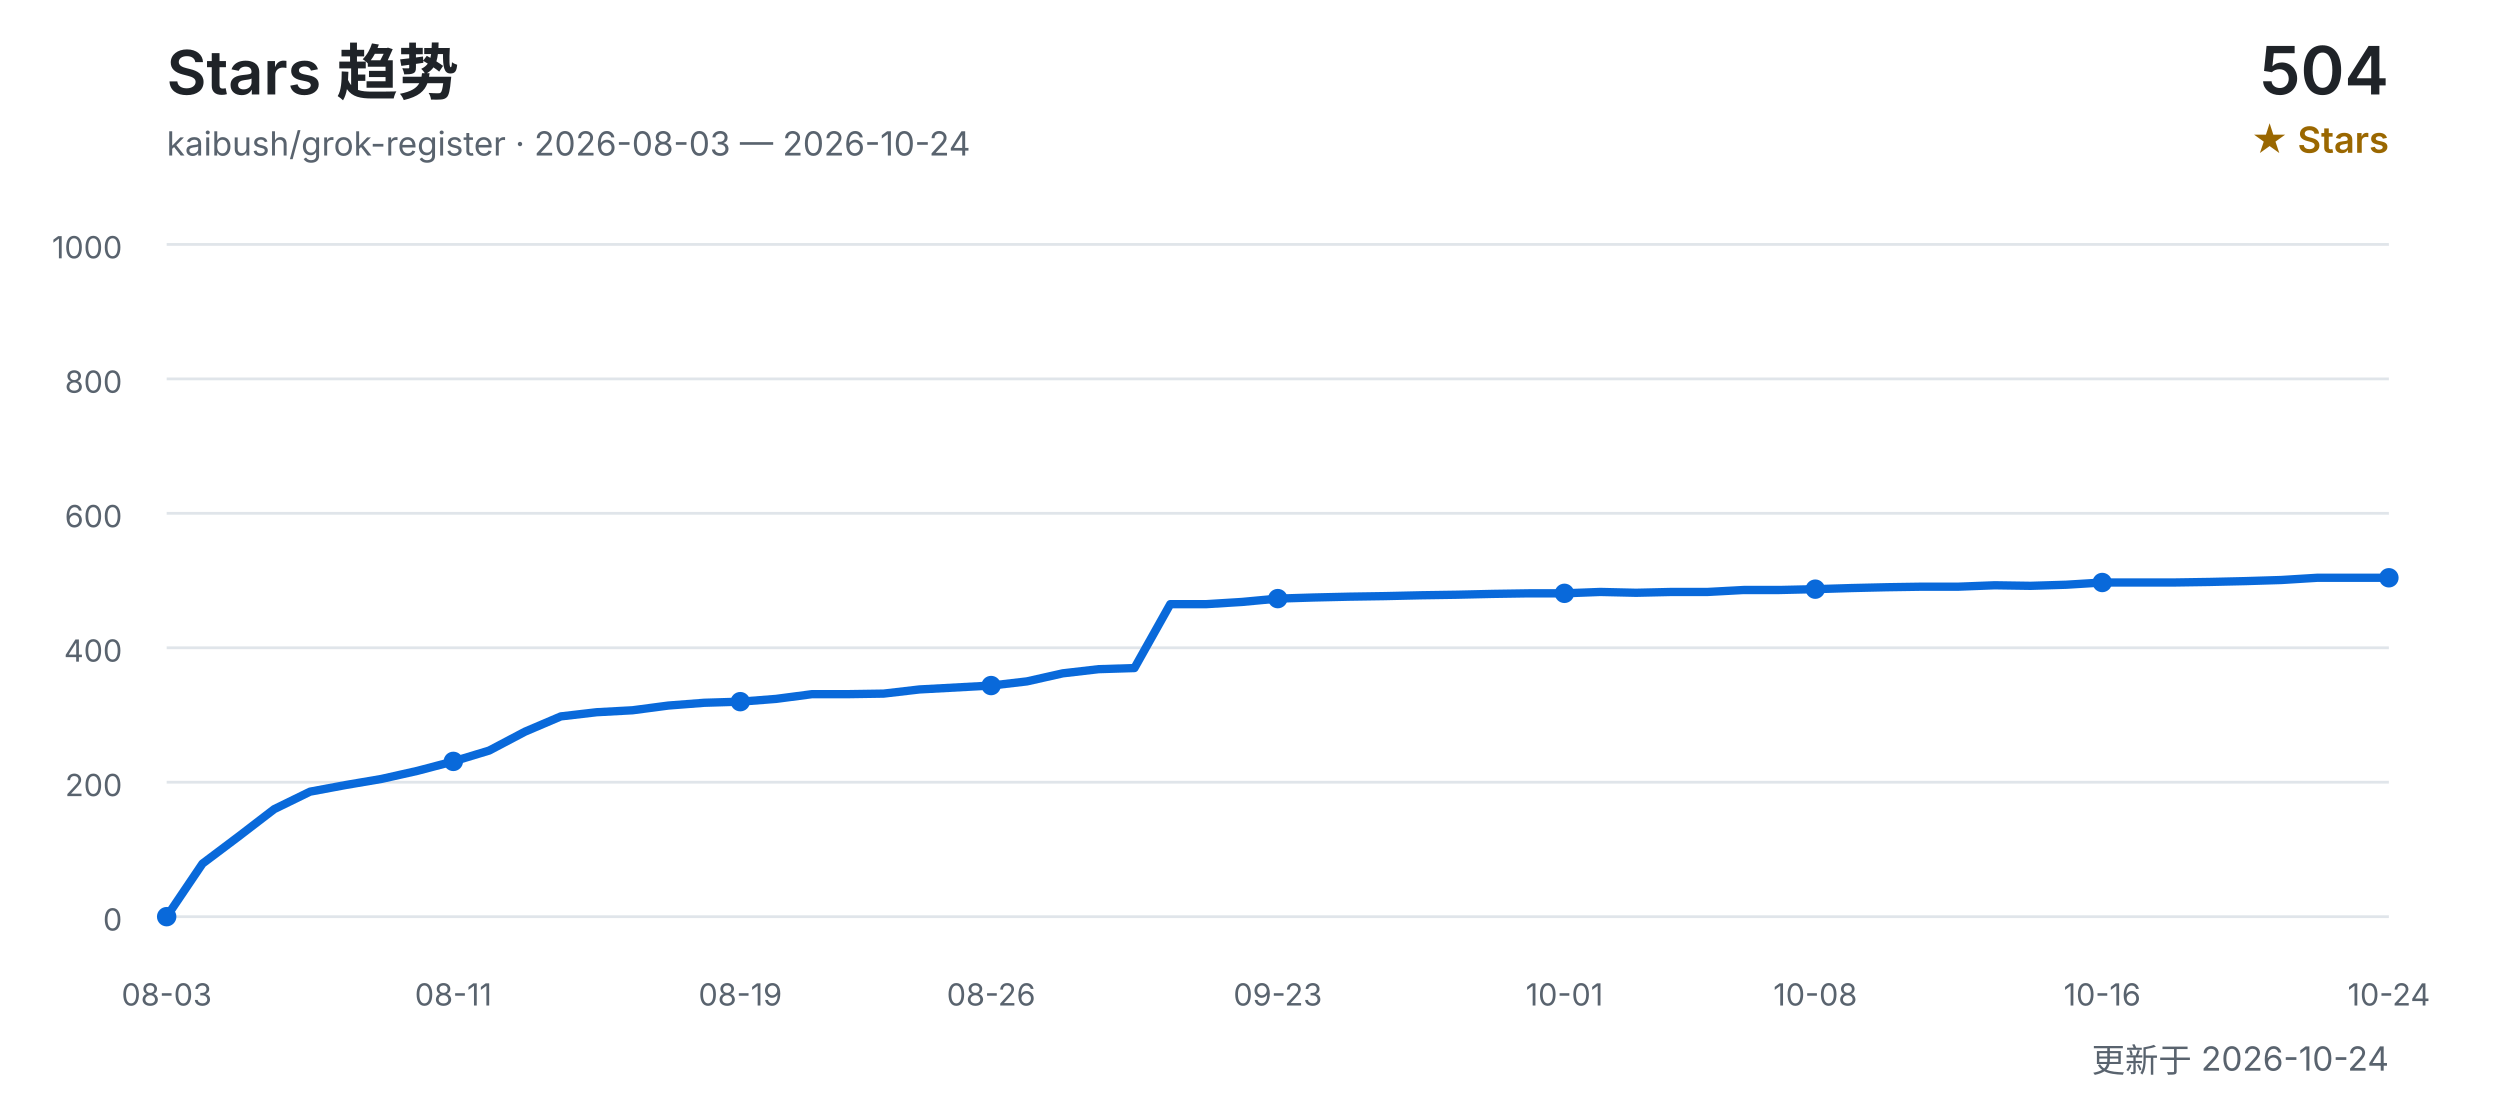
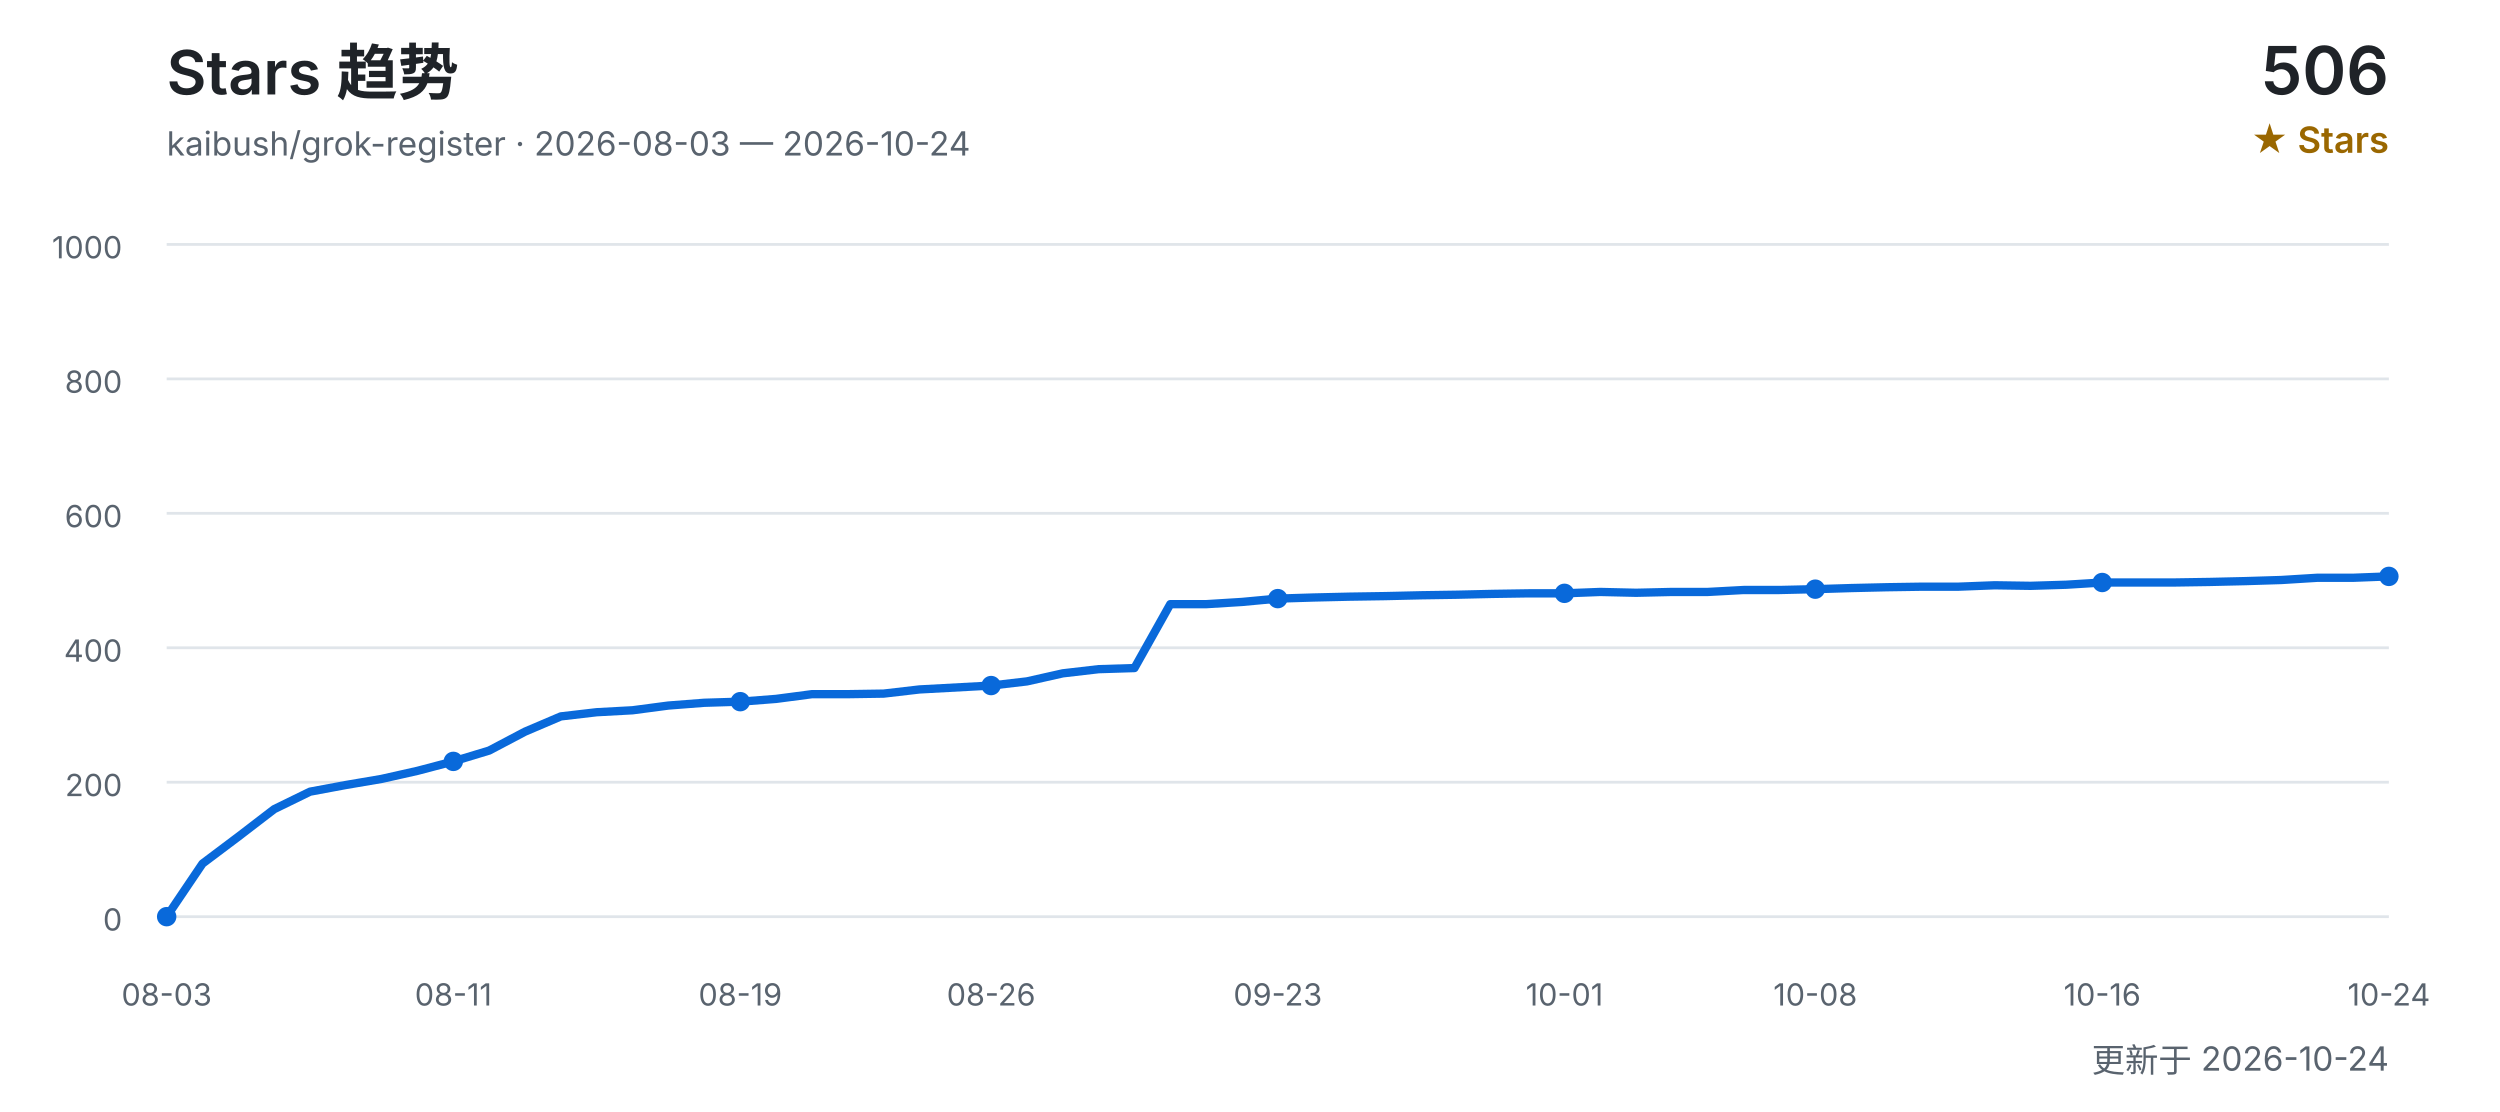
<svg xmlns="http://www.w3.org/2000/svg" width="900" height="400" viewBox="0 0 900 400" role="img" aria-labelledby="title desc">
  <defs>
    <style>
      text { font-family: Inter, "Segoe UI", Arial, "Noto Sans CJK SC", sans-serif; }
      .title { fill: #1f2328; font-size: 22px; font-weight: 600; }
      .subtitle { fill: #59636e; font-size: 12px; }
      .count { fill: #1f2328; font-size: 24px; font-weight: 600; }
      .count-label { fill: #9a6700; font-size: 13px; font-weight: 600; }
      .grid { stroke: #d0d7de; stroke-width: 1; opacity: 0.65; }
      .axis { fill: #59636e; font-size: 11px; }
      .line { fill: none; stroke: #0969da; stroke-width: 3; stroke-linecap: round; stroke-linejoin: round; }
      .point { fill: #0969da; }
    </style>
  </defs>
  <text x="60" y="34" class="title">Stars 趋势</text>
  <text x="60" y="56" class="subtitle">kaibush/grok-register · 2026-08-03 — 2026-10-24</text>
-   <text x="860" y="34" class="count" text-anchor="end">504</text>
+   <text x="860" y="34" class="count" text-anchor="end">506</text>
  <text x="860" y="55" class="count-label" text-anchor="end">★ Stars</text>
  <line x1="60" y1="330.0" x2="860" y2="330.0" class="grid" />
  <text x="44" y="335.0" class="axis" text-anchor="end">0</text>
  <line x1="60" y1="281.6" x2="860" y2="281.6" class="grid" />
  <text x="44" y="286.6" class="axis" text-anchor="end">200</text>
  <line x1="60" y1="233.2" x2="860" y2="233.2" class="grid" />
  <text x="44" y="238.2" class="axis" text-anchor="end">400</text>
  <line x1="60" y1="184.8" x2="860" y2="184.8" class="grid" />
  <text x="44" y="189.8" class="axis" text-anchor="end">600</text>
  <line x1="60" y1="136.4" x2="860" y2="136.4" class="grid" />
  <text x="44" y="141.4" class="axis" text-anchor="end">800</text>
  <line x1="60" y1="88.0" x2="860" y2="88.0" class="grid" />
  <text x="44" y="93.0" class="axis" text-anchor="end">1000</text>
-   <polyline points="60.0,330.0 72.9,310.9 85.8,301.2 98.7,291.3 111.6,285.0 124.5,282.6 137.4,280.4 150.3,277.5 163.2,274.1 176.1,270.2 189.0,263.4 201.9,257.9 214.8,256.4 227.7,255.7 240.6,254.0 253.5,253.0 266.5,252.6 279.4,251.6 292.3,249.9 305.2,249.9 318.1,249.7 331.0,248.2 343.9,247.5 356.8,246.8 369.7,245.3 382.6,242.4 395.5,240.9 408.4,240.5 421.3,217.5 434.2,217.5 447.1,216.7 460.0,215.5 472.9,215.1 485.8,214.8 498.7,214.6 511.6,214.3 524.5,214.1 537.4,213.8 550.3,213.6 563.2,213.6 576.1,213.1 589.0,213.4 601.9,213.1 614.8,213.1 627.7,212.4 640.6,212.4 653.5,212.1 666.5,211.7 679.4,211.4 692.3,211.2 705.2,211.2 718.1,210.7 731.0,210.9 743.9,210.5 756.8,209.7 769.7,209.7 782.6,209.7 795.5,209.5 808.4,209.2 821.3,208.8 834.2,208.0 847.1,208.0 860.0,208.0" class="line" />
+   <polyline points="60.0,330.0 72.9,310.9 85.8,301.2 98.7,291.3 111.6,285.0 124.5,282.6 137.4,280.4 150.3,277.5 163.2,274.1 176.1,270.2 189.0,263.4 201.9,257.9 214.8,256.4 227.7,255.7 240.6,254.0 253.5,253.0 266.5,252.6 279.4,251.6 292.3,249.9 305.2,249.9 318.1,249.7 331.0,248.2 343.9,247.5 356.8,246.8 369.7,245.3 382.6,242.4 395.5,240.9 408.4,240.5 421.3,217.5 434.2,217.5 447.1,216.7 460.0,215.5 472.9,215.1 485.8,214.8 498.7,214.6 511.6,214.3 524.5,214.1 537.4,213.8 550.3,213.6 563.2,213.6 576.1,213.1 589.0,213.4 601.9,213.1 614.8,213.1 627.7,212.4 640.6,212.4 653.5,212.1 666.5,211.7 679.4,211.4 692.3,211.2 705.2,211.2 718.1,210.7 731.0,210.9 743.9,210.5 756.8,209.7 769.7,209.7 782.6,209.7 795.5,209.5 808.4,209.2 821.3,208.8 834.2,208.0 847.1,208.0 860.0,207.5" class="line" />
  <text x="60.0" y="362" class="axis" text-anchor="middle">08-03</text>
  <circle cx="60.0" cy="330.0" r="3.5" class="point" />
  <text x="163.2" y="362" class="axis" text-anchor="middle">08-11</text>
  <circle cx="163.2" cy="274.1" r="3.5" class="point" />
  <text x="266.5" y="362" class="axis" text-anchor="middle">08-19</text>
  <circle cx="266.5" cy="252.6" r="3.5" class="point" />
  <text x="356.8" y="362" class="axis" text-anchor="middle">08-26</text>
  <circle cx="356.8" cy="246.8" r="3.5" class="point" />
  <text x="460.0" y="362" class="axis" text-anchor="middle">09-23</text>
  <circle cx="460.0" cy="215.5" r="3.5" class="point" />
  <text x="563.2" y="362" class="axis" text-anchor="middle">10-01</text>
  <circle cx="563.2" cy="213.6" r="3.5" class="point" />
  <text x="653.5" y="362" class="axis" text-anchor="middle">10-08</text>
  <circle cx="653.5" cy="212.1" r="3.5" class="point" />
  <text x="756.8" y="362" class="axis" text-anchor="middle">10-16</text>
  <circle cx="756.8" cy="209.7" r="3.5" class="point" />
  <text x="860.0" y="362" class="axis" text-anchor="middle">10-24</text>
-   <circle cx="860.0" cy="208.0" r="3.5" class="point" />
+   <circle cx="860.0" cy="207.5" r="3.5" class="point" />
  <text x="860" y="386" class="subtitle" text-anchor="end">更新于 2026-10-24</text>
</svg>
